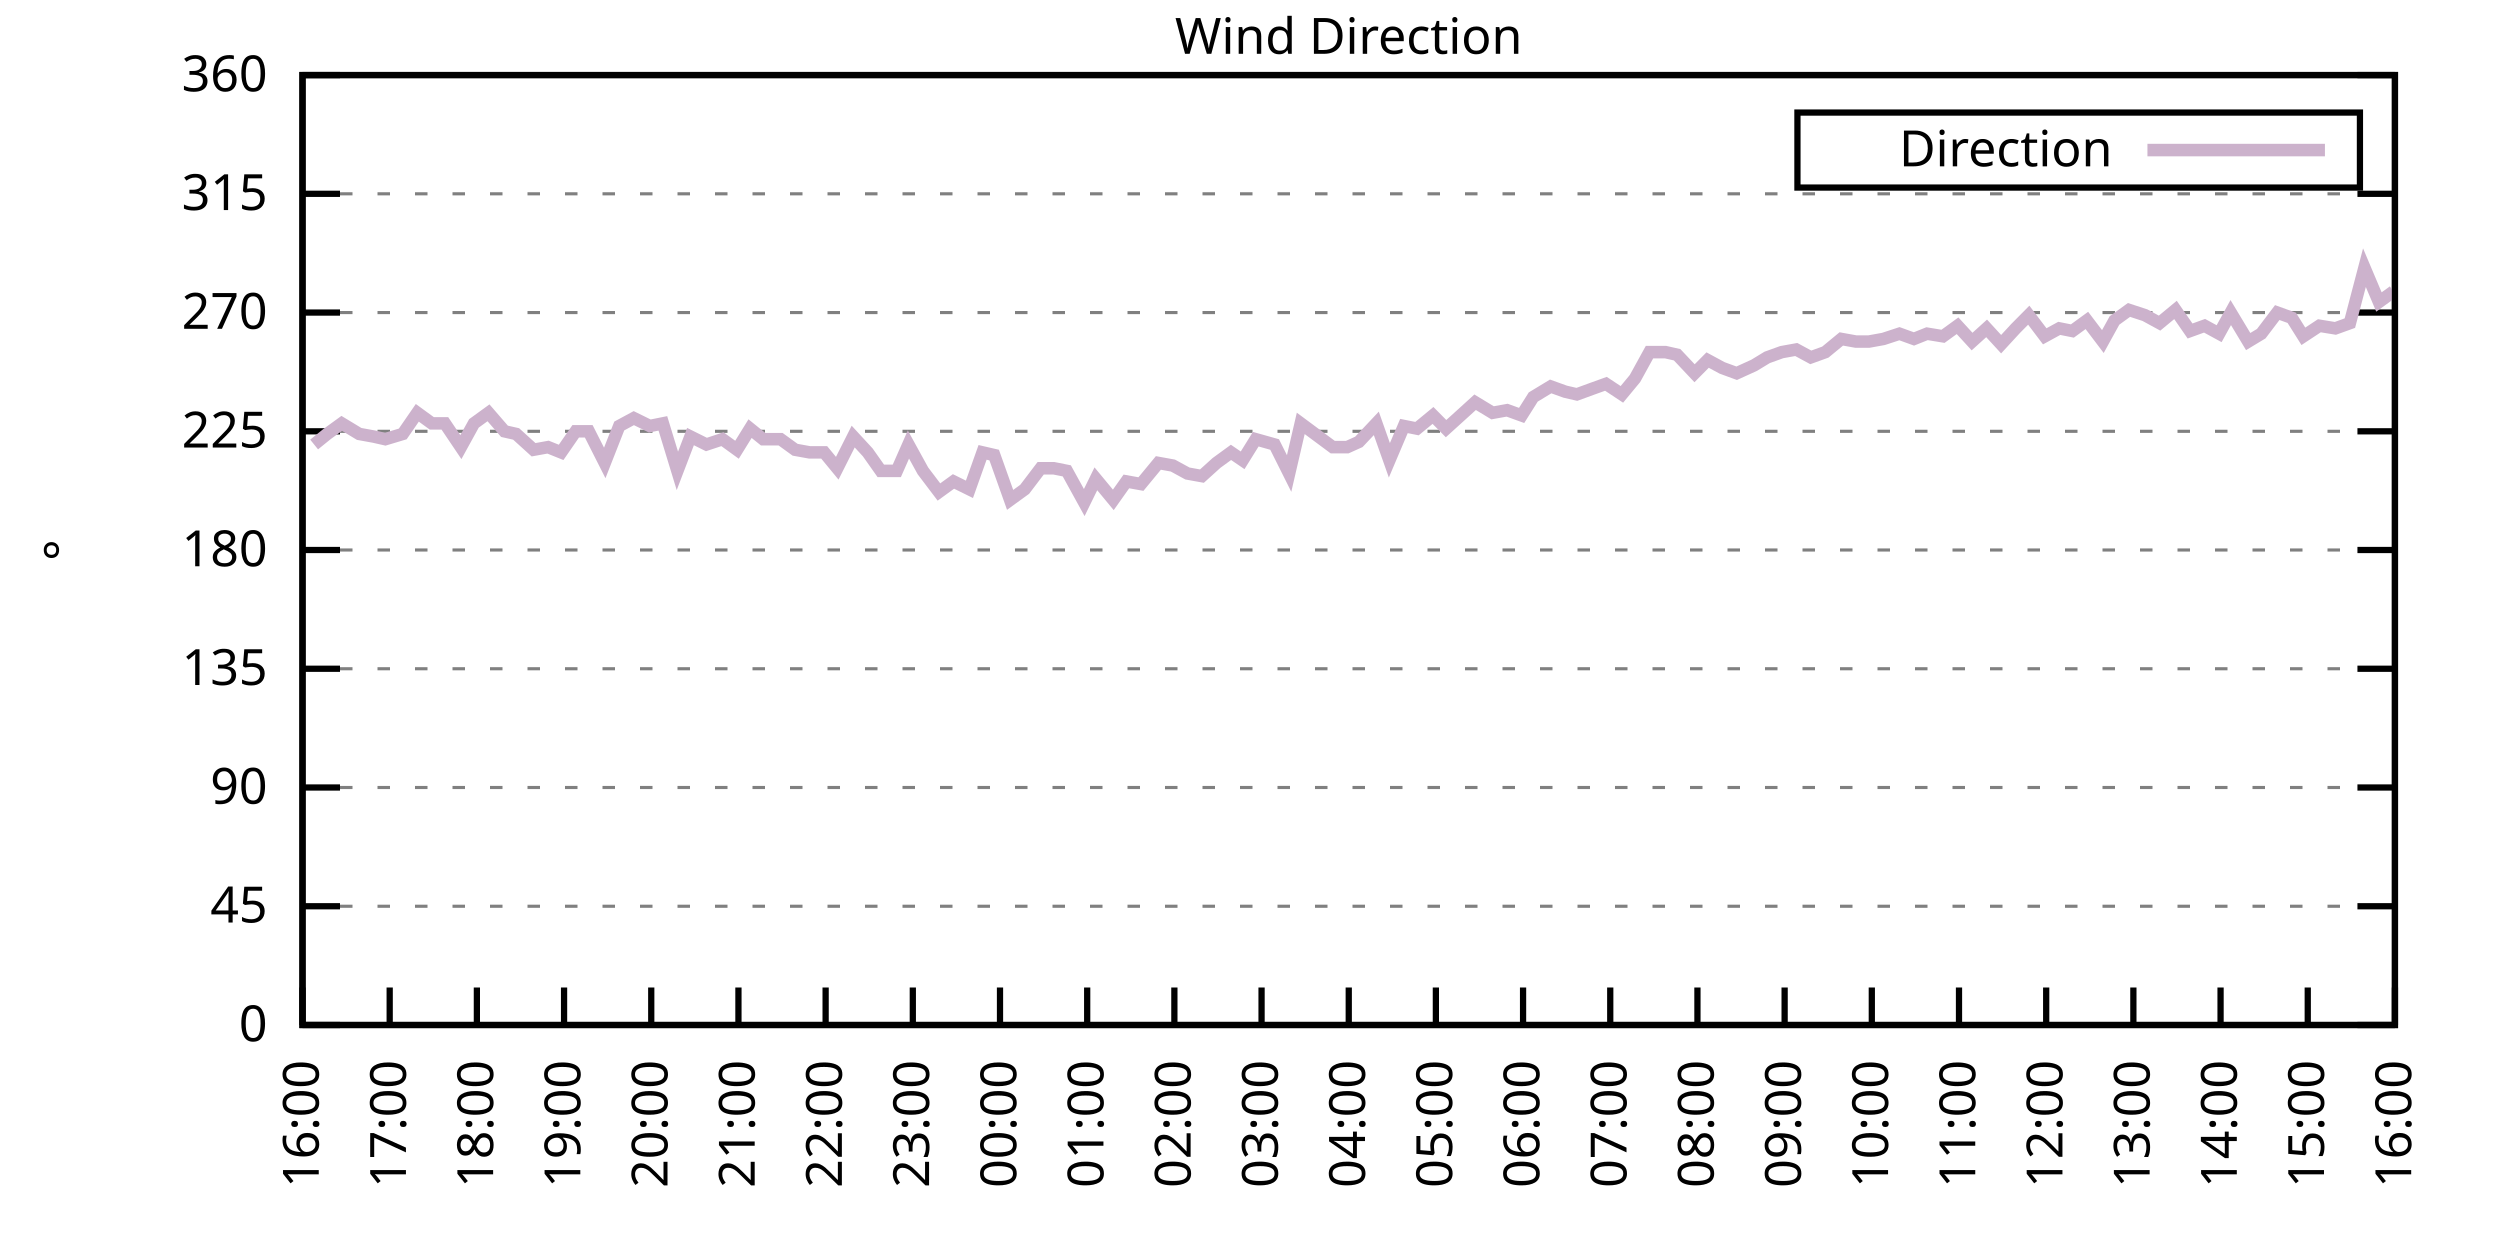
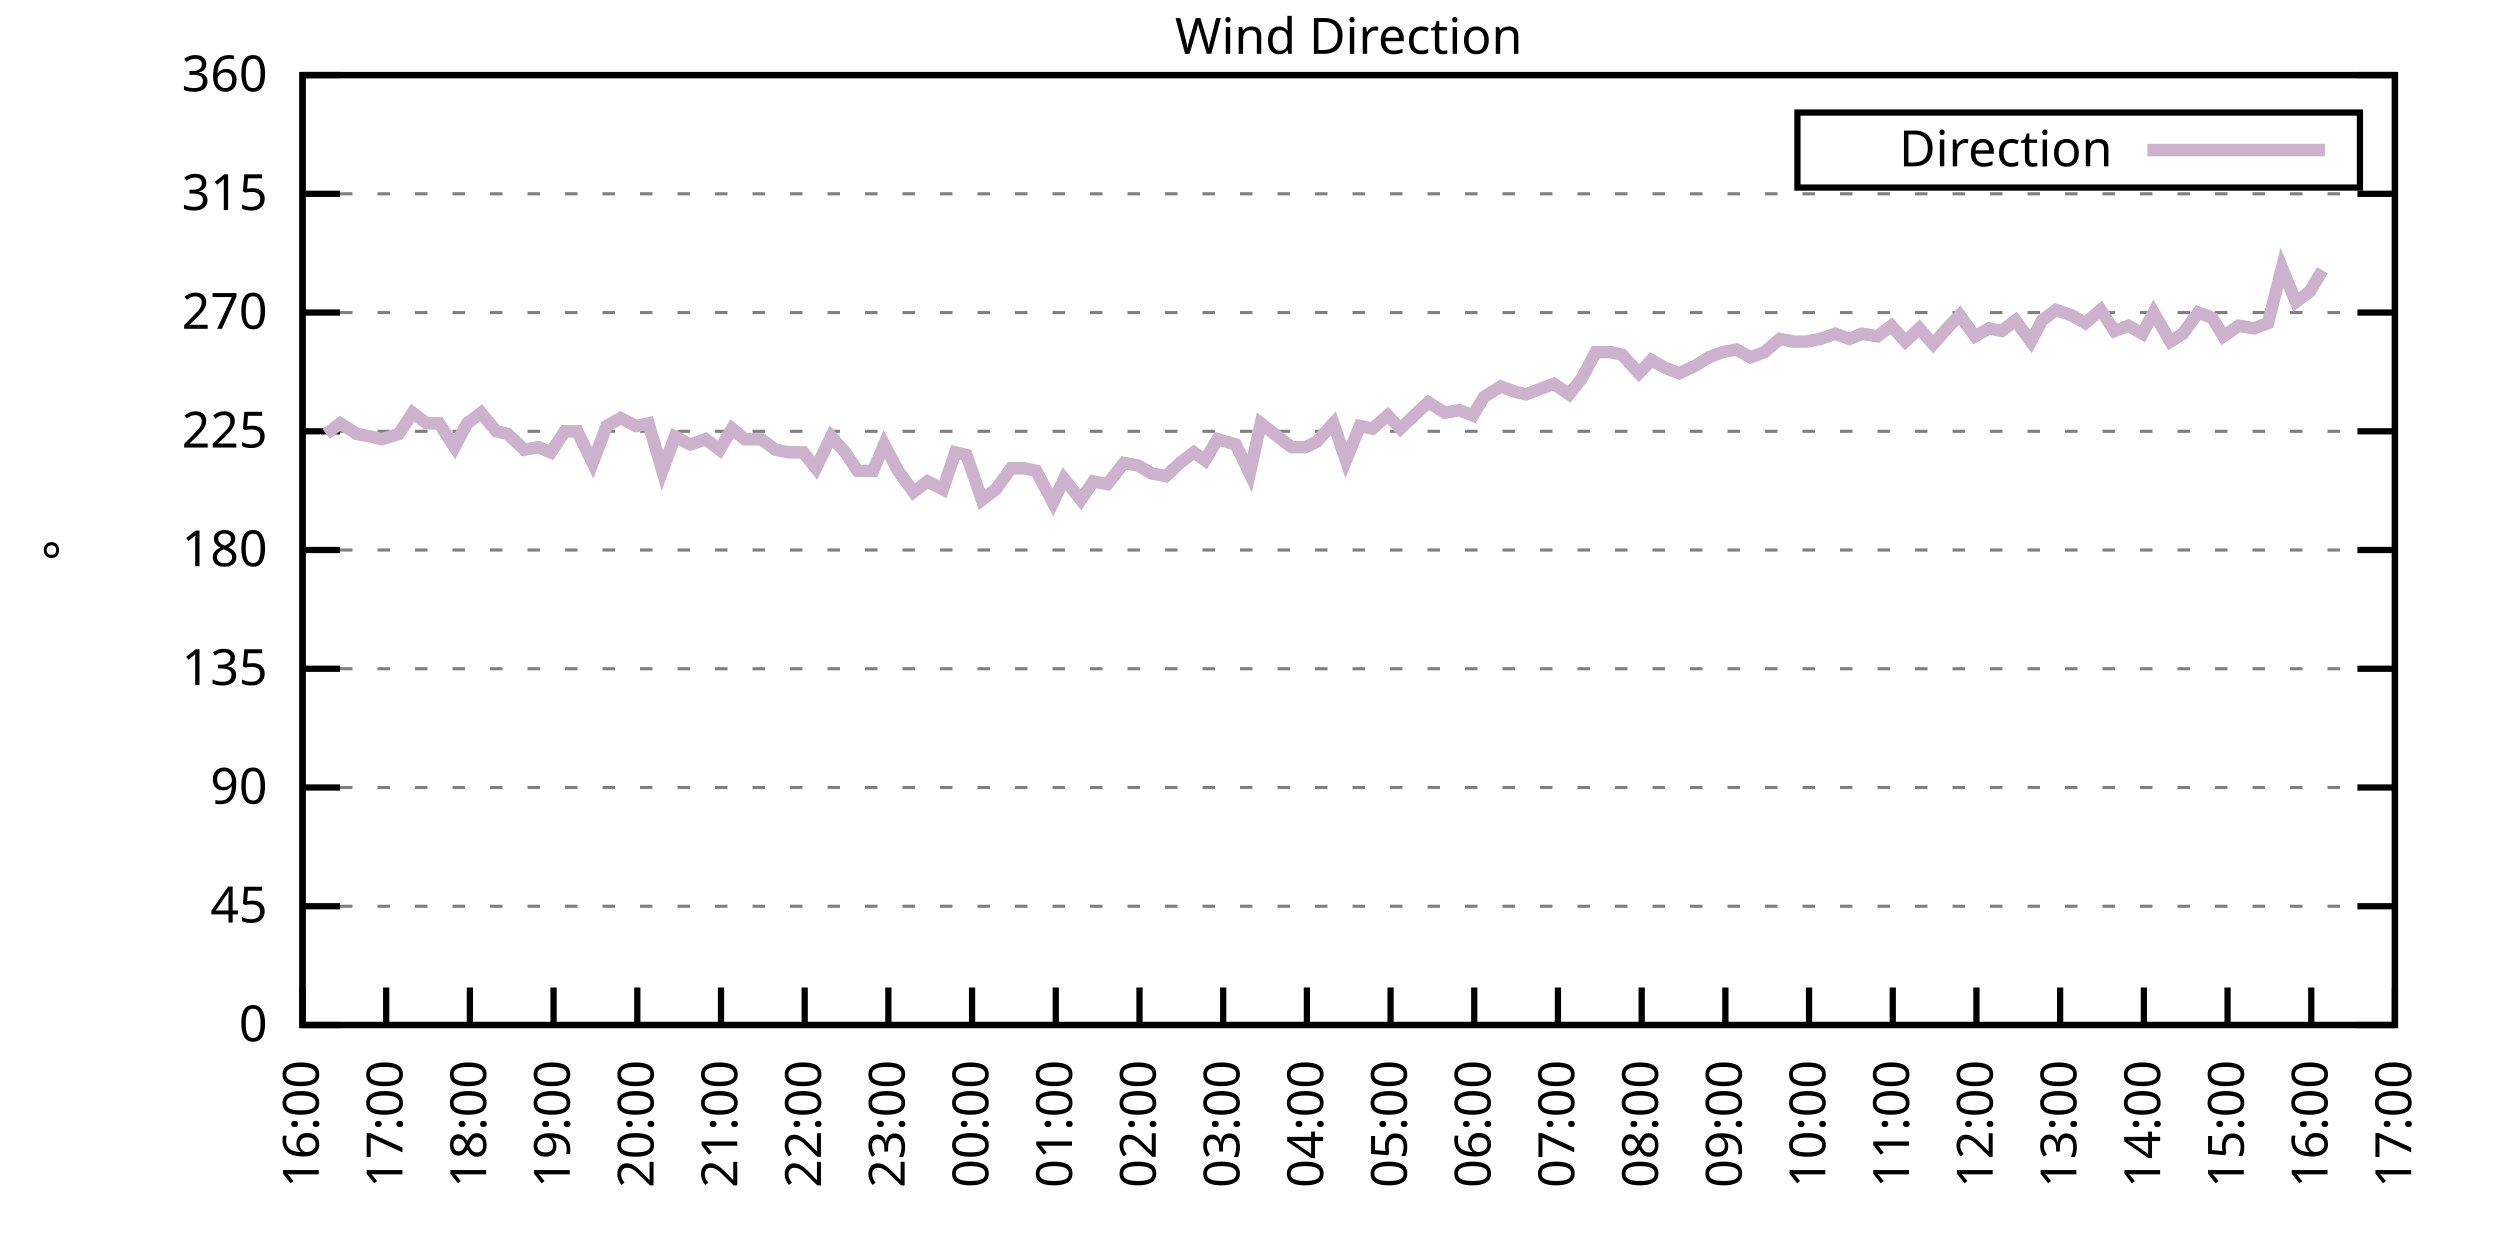
<svg xmlns="http://www.w3.org/2000/svg" xmlns:xlink="http://www.w3.org/1999/xlink" width="400" height="200" viewBox="0 0 400 200">
  <g id="gnuplot_canvas">
    <rect x="0" y="0" width="400" height="200" fill="none" />
    <defs>
      <circle id="gpDot" r="0.5" stroke-width="0.5" stroke="currentColor" />
      <path id="gpPt0" stroke-width="0.333" stroke="currentColor" d="M-1,0 h2 M0,-1 v2" />
      <path id="gpPt1" stroke-width="0.333" stroke="currentColor" d="M-1,-1 L1,1 M1,-1 L-1,1" />
      <path id="gpPt2" stroke-width="0.333" stroke="currentColor" d="M-1,0 L1,0 M0,-1 L0,1 M-1,-1 L1,1 M-1,1 L1,-1" />
      <rect id="gpPt3" stroke-width="0.333" stroke="currentColor" x="-1" y="-1" width="2" height="2" />
      <rect id="gpPt4" stroke-width="0.333" stroke="currentColor" fill="currentColor" x="-1" y="-1" width="2" height="2" />
      <circle id="gpPt5" stroke-width="0.333" stroke="currentColor" cx="0" cy="0" r="1" />
      <use xlink:href="#gpPt5" id="gpPt6" fill="currentColor" stroke="none" />
      <path id="gpPt7" stroke-width="0.333" stroke="currentColor" d="M0,-1.33 L-1.33,0.67 L1.33,0.67 z" />
      <use xlink:href="#gpPt7" id="gpPt8" fill="currentColor" stroke="none" />
      <use xlink:href="#gpPt7" id="gpPt9" stroke="currentColor" transform="rotate(180)" />
      <use xlink:href="#gpPt9" id="gpPt10" fill="currentColor" stroke="none" />
      <use xlink:href="#gpPt3" id="gpPt11" stroke="currentColor" transform="rotate(45)" />
      <use xlink:href="#gpPt11" id="gpPt12" fill="currentColor" stroke="none" />
      <path id="gpPt13" stroke-width="0.333" stroke="currentColor" d="M0,1.330 L1.265,0.411 L0.782,-1.067 L-0.782,-1.076 L-1.265,0.411 z" />
      <use xlink:href="#gpPt13" id="gpPt14" fill="currentColor" stroke="none" />
      <filter id="textbox" filterUnits="objectBoundingBox" x="0" y="0" height="1" width="1">
        <feFlood flood-color="white" flood-opacity="1" result="bgnd" />
        <feComposite in="SourceGraphic" in2="bgnd" operator="atop" />
      </filter>
      <filter id="greybox" filterUnits="objectBoundingBox" x="0" y="0" height="1" width="1">
        <feFlood flood-color="lightgrey" flood-opacity="1" result="grey" />
        <feComposite in="SourceGraphic" in2="grey" operator="atop" />
      </filter>
    </defs>
    <g fill="none" color="white" stroke="currentColor" stroke-width="1.00" stroke-linecap="butt" stroke-linejoin="miter">
</g>
    <g fill="none" color="black" stroke="currentColor" stroke-width="1.00" stroke-linecap="butt" stroke-linejoin="miter">
      <g stroke="none" shape-rendering="crispEdges">
        <polygon fill="rgb(255, 255, 255)" points="48.40,164.00 383.18,164.00 383.18,12.02 48.40,12.02 " />
      </g>
    </g>
    <g fill="none" color="black" stroke="currentColor" stroke-width="1.00" stroke-linecap="butt" stroke-linejoin="miter">
</g>
    <g fill="none" color="black" stroke="black" stroke-width="0.50" stroke-linecap="butt" stroke-linejoin="miter">
</g>
    <g fill="none" color="gray" stroke="currentColor" stroke-width="0.50" stroke-linecap="butt" stroke-linejoin="miter">
      <path stroke="gray" stroke-dasharray="2,4" class="gridline" d="M48.40,164.00 L383.19,164.00  " />
    </g>
    <g fill="none" color="gray" stroke="gray" stroke-width="1.00" stroke-linecap="butt" stroke-linejoin="miter">
</g>
    <g fill="none" color="black" stroke="currentColor" stroke-width="1.00" stroke-linecap="butt" stroke-linejoin="miter">
      <path stroke="black" d="M48.40,164.00 L54.40,164.00 M383.19,164.00 L377.19,164.00  " />
      <g transform="translate(42.80,166.60)" stroke="none" fill="black" font-family="Sans" font-size="8.00" text-anchor="end">
        <text>
          <tspan font-family="Sans"> 0</tspan>
        </text>
      </g>
    </g>
    <g fill="none" color="black" stroke="currentColor" stroke-width="1.00" stroke-linecap="butt" stroke-linejoin="miter">
</g>
    <g fill="none" color="black" stroke="black" stroke-width="0.50" stroke-linecap="butt" stroke-linejoin="miter">
</g>
    <g fill="none" color="gray" stroke="currentColor" stroke-width="0.50" stroke-linecap="butt" stroke-linejoin="miter">
      <path stroke="gray" stroke-dasharray="2,4" class="gridline" d="M48.40,145.00 L383.19,145.00  " />
    </g>
    <g fill="none" color="gray" stroke="gray" stroke-width="1.00" stroke-linecap="butt" stroke-linejoin="miter">
</g>
    <g fill="none" color="black" stroke="currentColor" stroke-width="1.00" stroke-linecap="butt" stroke-linejoin="miter">
      <path stroke="black" d="M48.40,145.00 L54.40,145.00 M383.19,145.00 L377.19,145.00  " />
      <g transform="translate(42.80,147.60)" stroke="none" fill="black" font-family="Sans" font-size="8.00" text-anchor="end">
        <text>
          <tspan font-family="Sans"> 45</tspan>
        </text>
      </g>
    </g>
    <g fill="none" color="black" stroke="currentColor" stroke-width="1.00" stroke-linecap="butt" stroke-linejoin="miter">
</g>
    <g fill="none" color="black" stroke="black" stroke-width="0.50" stroke-linecap="butt" stroke-linejoin="miter">
</g>
    <g fill="none" color="gray" stroke="currentColor" stroke-width="0.50" stroke-linecap="butt" stroke-linejoin="miter">
      <path stroke="gray" stroke-dasharray="2,4" class="gridline" d="M48.40,126.00 L383.19,126.00  " />
    </g>
    <g fill="none" color="gray" stroke="gray" stroke-width="1.00" stroke-linecap="butt" stroke-linejoin="miter">
</g>
    <g fill="none" color="black" stroke="currentColor" stroke-width="1.00" stroke-linecap="butt" stroke-linejoin="miter">
      <path stroke="black" d="M48.40,126.00 L54.40,126.00 M383.19,126.00 L377.19,126.00  " />
      <g transform="translate(42.80,128.60)" stroke="none" fill="black" font-family="Sans" font-size="8.00" text-anchor="end">
        <text>
          <tspan font-family="Sans"> 90</tspan>
        </text>
      </g>
    </g>
    <g fill="none" color="black" stroke="currentColor" stroke-width="1.00" stroke-linecap="butt" stroke-linejoin="miter">
</g>
    <g fill="none" color="black" stroke="black" stroke-width="0.50" stroke-linecap="butt" stroke-linejoin="miter">
</g>
    <g fill="none" color="gray" stroke="currentColor" stroke-width="0.50" stroke-linecap="butt" stroke-linejoin="miter">
      <path stroke="gray" stroke-dasharray="2,4" class="gridline" d="M48.40,107.00 L383.19,107.00  " />
    </g>
    <g fill="none" color="gray" stroke="gray" stroke-width="1.00" stroke-linecap="butt" stroke-linejoin="miter">
</g>
    <g fill="none" color="black" stroke="currentColor" stroke-width="1.00" stroke-linecap="butt" stroke-linejoin="miter">
      <path stroke="black" d="M48.40,107.00 L54.40,107.00 M383.19,107.00 L377.19,107.00  " />
      <g transform="translate(42.80,109.60)" stroke="none" fill="black" font-family="Sans" font-size="8.00" text-anchor="end">
        <text>
          <tspan font-family="Sans"> 135</tspan>
        </text>
      </g>
    </g>
    <g fill="none" color="black" stroke="currentColor" stroke-width="1.00" stroke-linecap="butt" stroke-linejoin="miter">
</g>
    <g fill="none" color="black" stroke="black" stroke-width="0.50" stroke-linecap="butt" stroke-linejoin="miter">
</g>
    <g fill="none" color="gray" stroke="currentColor" stroke-width="0.50" stroke-linecap="butt" stroke-linejoin="miter">
      <path stroke="gray" stroke-dasharray="2,4" class="gridline" d="M48.40,88.00 L383.19,88.00  " />
    </g>
    <g fill="none" color="gray" stroke="gray" stroke-width="1.00" stroke-linecap="butt" stroke-linejoin="miter">
</g>
    <g fill="none" color="black" stroke="currentColor" stroke-width="1.00" stroke-linecap="butt" stroke-linejoin="miter">
      <path stroke="black" d="M48.40,88.00 L54.40,88.00 M383.19,88.00 L377.19,88.00  " />
      <g transform="translate(42.80,90.60)" stroke="none" fill="black" font-family="Sans" font-size="8.00" text-anchor="end">
        <text>
          <tspan font-family="Sans"> 180</tspan>
        </text>
      </g>
    </g>
    <g fill="none" color="black" stroke="currentColor" stroke-width="1.00" stroke-linecap="butt" stroke-linejoin="miter">
</g>
    <g fill="none" color="black" stroke="black" stroke-width="0.50" stroke-linecap="butt" stroke-linejoin="miter">
</g>
    <g fill="none" color="gray" stroke="currentColor" stroke-width="0.50" stroke-linecap="butt" stroke-linejoin="miter">
      <path stroke="gray" stroke-dasharray="2,4" class="gridline" d="M48.40,69.01 L383.19,69.01  " />
    </g>
    <g fill="none" color="gray" stroke="gray" stroke-width="1.00" stroke-linecap="butt" stroke-linejoin="miter">
</g>
    <g fill="none" color="black" stroke="currentColor" stroke-width="1.00" stroke-linecap="butt" stroke-linejoin="miter">
      <path stroke="black" d="M48.40,69.01 L54.40,69.01 M383.19,69.01 L377.19,69.01  " />
      <g transform="translate(42.80,71.61)" stroke="none" fill="black" font-family="Sans" font-size="8.00" text-anchor="end">
        <text>
          <tspan font-family="Sans"> 225</tspan>
        </text>
      </g>
    </g>
    <g fill="none" color="black" stroke="currentColor" stroke-width="1.00" stroke-linecap="butt" stroke-linejoin="miter">
</g>
    <g fill="none" color="black" stroke="black" stroke-width="0.50" stroke-linecap="butt" stroke-linejoin="miter">
</g>
    <g fill="none" color="gray" stroke="currentColor" stroke-width="0.50" stroke-linecap="butt" stroke-linejoin="miter">
      <path stroke="gray" stroke-dasharray="2,4" class="gridline" d="M48.40,50.01 L383.19,50.01  " />
    </g>
    <g fill="none" color="gray" stroke="gray" stroke-width="1.00" stroke-linecap="butt" stroke-linejoin="miter">
</g>
    <g fill="none" color="black" stroke="currentColor" stroke-width="1.00" stroke-linecap="butt" stroke-linejoin="miter">
      <path stroke="black" d="M48.40,50.01 L54.40,50.01 M383.19,50.01 L377.19,50.01  " />
      <g transform="translate(42.80,52.61)" stroke="none" fill="black" font-family="Sans" font-size="8.00" text-anchor="end">
        <text>
          <tspan font-family="Sans"> 270</tspan>
        </text>
      </g>
    </g>
    <g fill="none" color="black" stroke="currentColor" stroke-width="1.00" stroke-linecap="butt" stroke-linejoin="miter">
</g>
    <g fill="none" color="black" stroke="black" stroke-width="0.50" stroke-linecap="butt" stroke-linejoin="miter">
</g>
    <g fill="none" color="gray" stroke="currentColor" stroke-width="0.50" stroke-linecap="butt" stroke-linejoin="miter">
      <path stroke="gray" stroke-dasharray="2,4" class="gridline" d="M48.40,31.01 L383.19,31.01  " />
    </g>
    <g fill="none" color="gray" stroke="gray" stroke-width="1.00" stroke-linecap="butt" stroke-linejoin="miter">
</g>
    <g fill="none" color="black" stroke="currentColor" stroke-width="1.00" stroke-linecap="butt" stroke-linejoin="miter">
      <path stroke="black" d="M48.40,31.01 L54.40,31.01 M383.19,31.01 L377.19,31.01  " />
      <g transform="translate(42.80,33.61)" stroke="none" fill="black" font-family="Sans" font-size="8.00" text-anchor="end">
        <text>
          <tspan font-family="Sans"> 315</tspan>
        </text>
      </g>
    </g>
    <g fill="none" color="black" stroke="currentColor" stroke-width="1.00" stroke-linecap="butt" stroke-linejoin="miter">
</g>
    <g fill="none" color="black" stroke="black" stroke-width="0.50" stroke-linecap="butt" stroke-linejoin="miter">
</g>
    <g fill="none" color="gray" stroke="currentColor" stroke-width="0.50" stroke-linecap="butt" stroke-linejoin="miter">
      <path stroke="gray" stroke-dasharray="2,4" class="gridline" d="M48.40,12.01 L383.19,12.01  " />
    </g>
    <g fill="none" color="gray" stroke="gray" stroke-width="1.00" stroke-linecap="butt" stroke-linejoin="miter">
</g>
    <g fill="none" color="black" stroke="currentColor" stroke-width="1.00" stroke-linecap="butt" stroke-linejoin="miter">
      <path stroke="black" d="M48.40,12.01 L54.40,12.01 M383.19,12.01 L377.19,12.01  " />
      <g transform="translate(42.80,14.61)" stroke="none" fill="black" font-family="Sans" font-size="8.00" text-anchor="end">
        <text>
          <tspan font-family="Sans"> 360</tspan>
        </text>
      </g>
    </g>
    <g fill="none" color="black" stroke="currentColor" stroke-width="1.00" stroke-linecap="butt" stroke-linejoin="miter">
      <path stroke="black" d="M48.40,164.00 L48.40,158.00  " />
      <g transform="translate(51.00,169.60) rotate(270.00)" stroke="none" fill="black" font-family="Sans" font-size="8.00" text-anchor="end">
        <text>
          <tspan font-family="Sans">16:00</tspan>
        </text>
      </g>
    </g>
    <g fill="none" color="black" stroke="currentColor" stroke-width="1.00" stroke-linecap="butt" stroke-linejoin="miter">
-       <path stroke="black" d="M62.35,164.00 L62.35,158.00  " />
-       <g transform="translate(64.95,169.60) rotate(270.00)" stroke="none" fill="black" font-family="Sans" font-size="8.00" text-anchor="end">
+       <path stroke="black" d="M61.79,164.00 L61.79,158.00  " />
+       <g transform="translate(64.39,169.60) rotate(270.00)" stroke="none" fill="black" font-family="Sans" font-size="8.00" text-anchor="end">
        <text>
          <tspan font-family="Sans">17:00</tspan>
        </text>
      </g>
    </g>
    <g fill="none" color="black" stroke="currentColor" stroke-width="1.00" stroke-linecap="butt" stroke-linejoin="miter">
-       <path stroke="black" d="M76.30,164.00 L76.30,158.00  " />
-       <g transform="translate(78.90,169.60) rotate(270.00)" stroke="none" fill="black" font-family="Sans" font-size="8.00" text-anchor="end">
+       <path stroke="black" d="M75.18,164.00 L75.18,158.00  " />
+       <g transform="translate(77.78,169.60) rotate(270.00)" stroke="none" fill="black" font-family="Sans" font-size="8.00" text-anchor="end">
        <text>
          <tspan font-family="Sans">18:00</tspan>
        </text>
      </g>
    </g>
    <g fill="none" color="black" stroke="currentColor" stroke-width="1.00" stroke-linecap="butt" stroke-linejoin="miter">
-       <path stroke="black" d="M90.25,164.00 L90.25,158.00  " />
-       <g transform="translate(92.85,169.60) rotate(270.00)" stroke="none" fill="black" font-family="Sans" font-size="8.00" text-anchor="end">
+       <path stroke="black" d="M88.57,164.00 L88.57,158.00  " />
+       <g transform="translate(91.17,169.60) rotate(270.00)" stroke="none" fill="black" font-family="Sans" font-size="8.00" text-anchor="end">
        <text>
          <tspan font-family="Sans">19:00</tspan>
        </text>
      </g>
    </g>
    <g fill="none" color="black" stroke="currentColor" stroke-width="1.00" stroke-linecap="butt" stroke-linejoin="miter">
-       <path stroke="black" d="M104.20,164.00 L104.20,158.00  " />
-       <g transform="translate(106.80,169.60) rotate(270.00)" stroke="none" fill="black" font-family="Sans" font-size="8.00" text-anchor="end">
+       <path stroke="black" d="M101.97,164.00 L101.97,158.00  " />
+       <g transform="translate(104.57,169.60) rotate(270.00)" stroke="none" fill="black" font-family="Sans" font-size="8.00" text-anchor="end">
        <text>
          <tspan font-family="Sans">20:00</tspan>
        </text>
      </g>
    </g>
    <g fill="none" color="black" stroke="currentColor" stroke-width="1.00" stroke-linecap="butt" stroke-linejoin="miter">
-       <path stroke="black" d="M118.15,164.00 L118.15,158.00  " />
-       <g transform="translate(120.75,169.60) rotate(270.00)" stroke="none" fill="black" font-family="Sans" font-size="8.00" text-anchor="end">
+       <path stroke="black" d="M115.36,164.00 L115.36,158.00  " />
+       <g transform="translate(117.96,169.60) rotate(270.00)" stroke="none" fill="black" font-family="Sans" font-size="8.00" text-anchor="end">
        <text>
          <tspan font-family="Sans">21:00</tspan>
        </text>
      </g>
    </g>
    <g fill="none" color="black" stroke="currentColor" stroke-width="1.00" stroke-linecap="butt" stroke-linejoin="miter">
-       <path stroke="black" d="M132.10,164.00 L132.10,158.00  " />
-       <g transform="translate(134.70,169.60) rotate(270.00)" stroke="none" fill="black" font-family="Sans" font-size="8.00" text-anchor="end">
+       <path stroke="black" d="M128.75,164.00 L128.75,158.00  " />
+       <g transform="translate(131.35,169.60) rotate(270.00)" stroke="none" fill="black" font-family="Sans" font-size="8.00" text-anchor="end">
        <text>
          <tspan font-family="Sans">22:00</tspan>
        </text>
      </g>
    </g>
    <g fill="none" color="black" stroke="currentColor" stroke-width="1.00" stroke-linecap="butt" stroke-linejoin="miter">
-       <path stroke="black" d="M146.05,164.00 L146.05,158.00  " />
-       <g transform="translate(148.65,169.60) rotate(270.00)" stroke="none" fill="black" font-family="Sans" font-size="8.00" text-anchor="end">
+       <path stroke="black" d="M142.14,164.00 L142.14,158.00  " />
+       <g transform="translate(144.74,169.60) rotate(270.00)" stroke="none" fill="black" font-family="Sans" font-size="8.00" text-anchor="end">
        <text>
          <tspan font-family="Sans">23:00</tspan>
        </text>
      </g>
    </g>
    <g fill="none" color="black" stroke="currentColor" stroke-width="1.00" stroke-linecap="butt" stroke-linejoin="miter">
-       <path stroke="black" d="M160.00,164.00 L160.00,158.00  " />
-       <g transform="translate(162.60,169.60) rotate(270.00)" stroke="none" fill="black" font-family="Sans" font-size="8.00" text-anchor="end">
+       <path stroke="black" d="M155.53,164.00 L155.53,158.00  " />
+       <g transform="translate(158.13,169.60) rotate(270.00)" stroke="none" fill="black" font-family="Sans" font-size="8.00" text-anchor="end">
        <text>
          <tspan font-family="Sans">00:00</tspan>
        </text>
      </g>
    </g>
    <g fill="none" color="black" stroke="currentColor" stroke-width="1.00" stroke-linecap="butt" stroke-linejoin="miter">
-       <path stroke="black" d="M173.95,164.00 L173.95,158.00  " />
-       <g transform="translate(176.55,169.60) rotate(270.00)" stroke="none" fill="black" font-family="Sans" font-size="8.00" text-anchor="end">
+       <path stroke="black" d="M168.92,164.00 L168.92,158.00  " />
+       <g transform="translate(171.52,169.60) rotate(270.00)" stroke="none" fill="black" font-family="Sans" font-size="8.00" text-anchor="end">
        <text>
          <tspan font-family="Sans">01:00</tspan>
        </text>
      </g>
    </g>
    <g fill="none" color="black" stroke="currentColor" stroke-width="1.00" stroke-linecap="butt" stroke-linejoin="miter">
-       <path stroke="black" d="M187.90,164.00 L187.90,158.00  " />
-       <g transform="translate(190.50,169.60) rotate(270.00)" stroke="none" fill="black" font-family="Sans" font-size="8.00" text-anchor="end">
+       <path stroke="black" d="M182.32,164.00 L182.32,158.00  " />
+       <g transform="translate(184.92,169.60) rotate(270.00)" stroke="none" fill="black" font-family="Sans" font-size="8.00" text-anchor="end">
        <text>
          <tspan font-family="Sans">02:00</tspan>
        </text>
      </g>
    </g>
    <g fill="none" color="black" stroke="currentColor" stroke-width="1.00" stroke-linecap="butt" stroke-linejoin="miter">
-       <path stroke="black" d="M201.85,164.00 L201.85,158.00  " />
-       <g transform="translate(204.45,169.60) rotate(270.00)" stroke="none" fill="black" font-family="Sans" font-size="8.00" text-anchor="end">
+       <path stroke="black" d="M195.71,164.00 L195.71,158.00  " />
+       <g transform="translate(198.31,169.60) rotate(270.00)" stroke="none" fill="black" font-family="Sans" font-size="8.00" text-anchor="end">
        <text>
          <tspan font-family="Sans">03:00</tspan>
        </text>
      </g>
    </g>
    <g fill="none" color="black" stroke="currentColor" stroke-width="1.00" stroke-linecap="butt" stroke-linejoin="miter">
-       <path stroke="black" d="M215.80,164.00 L215.80,158.00  " />
-       <g transform="translate(218.40,169.60) rotate(270.00)" stroke="none" fill="black" font-family="Sans" font-size="8.00" text-anchor="end">
+       <path stroke="black" d="M209.10,164.00 L209.10,158.00  " />
+       <g transform="translate(211.70,169.60) rotate(270.00)" stroke="none" fill="black" font-family="Sans" font-size="8.00" text-anchor="end">
        <text>
          <tspan font-family="Sans">04:00</tspan>
        </text>
      </g>
    </g>
    <g fill="none" color="black" stroke="currentColor" stroke-width="1.00" stroke-linecap="butt" stroke-linejoin="miter">
-       <path stroke="black" d="M229.74,164.00 L229.74,158.00  " />
-       <g transform="translate(232.34,169.60) rotate(270.00)" stroke="none" fill="black" font-family="Sans" font-size="8.00" text-anchor="end">
+       <path stroke="black" d="M222.49,164.00 L222.49,158.00  " />
+       <g transform="translate(225.09,169.60) rotate(270.00)" stroke="none" fill="black" font-family="Sans" font-size="8.00" text-anchor="end">
        <text>
          <tspan font-family="Sans">05:00</tspan>
        </text>
      </g>
    </g>
    <g fill="none" color="black" stroke="currentColor" stroke-width="1.00" stroke-linecap="butt" stroke-linejoin="miter">
-       <path stroke="black" d="M243.69,164.00 L243.69,158.00  " />
-       <g transform="translate(246.29,169.60) rotate(270.00)" stroke="none" fill="black" font-family="Sans" font-size="8.00" text-anchor="end">
+       <path stroke="black" d="M235.88,164.00 L235.88,158.00  " />
+       <g transform="translate(238.48,169.60) rotate(270.00)" stroke="none" fill="black" font-family="Sans" font-size="8.00" text-anchor="end">
        <text>
          <tspan font-family="Sans">06:00</tspan>
        </text>
      </g>
    </g>
    <g fill="none" color="black" stroke="currentColor" stroke-width="1.00" stroke-linecap="butt" stroke-linejoin="miter">
-       <path stroke="black" d="M257.64,164.00 L257.64,158.00  " />
-       <g transform="translate(260.24,169.60) rotate(270.00)" stroke="none" fill="black" font-family="Sans" font-size="8.00" text-anchor="end">
+       <path stroke="black" d="M249.27,164.00 L249.27,158.00  " />
+       <g transform="translate(251.87,169.60) rotate(270.00)" stroke="none" fill="black" font-family="Sans" font-size="8.00" text-anchor="end">
        <text>
          <tspan font-family="Sans">07:00</tspan>
        </text>
      </g>
    </g>
    <g fill="none" color="black" stroke="currentColor" stroke-width="1.00" stroke-linecap="butt" stroke-linejoin="miter">
-       <path stroke="black" d="M271.59,164.00 L271.59,158.00  " />
-       <g transform="translate(274.19,169.60) rotate(270.00)" stroke="none" fill="black" font-family="Sans" font-size="8.00" text-anchor="end">
+       <path stroke="black" d="M262.67,164.00 L262.67,158.00  " />
+       <g transform="translate(265.27,169.60) rotate(270.00)" stroke="none" fill="black" font-family="Sans" font-size="8.00" text-anchor="end">
        <text>
          <tspan font-family="Sans">08:00</tspan>
        </text>
      </g>
    </g>
    <g fill="none" color="black" stroke="currentColor" stroke-width="1.00" stroke-linecap="butt" stroke-linejoin="miter">
-       <path stroke="black" d="M285.54,164.00 L285.54,158.00  " />
-       <g transform="translate(288.14,169.60) rotate(270.00)" stroke="none" fill="black" font-family="Sans" font-size="8.00" text-anchor="end">
+       <path stroke="black" d="M276.06,164.00 L276.06,158.00  " />
+       <g transform="translate(278.66,169.60) rotate(270.00)" stroke="none" fill="black" font-family="Sans" font-size="8.00" text-anchor="end">
        <text>
          <tspan font-family="Sans">09:00</tspan>
        </text>
      </g>
    </g>
    <g fill="none" color="black" stroke="currentColor" stroke-width="1.00" stroke-linecap="butt" stroke-linejoin="miter">
-       <path stroke="black" d="M299.49,164.00 L299.49,158.00  " />
-       <g transform="translate(302.09,169.60) rotate(270.00)" stroke="none" fill="black" font-family="Sans" font-size="8.00" text-anchor="end">
+       <path stroke="black" d="M289.45,164.00 L289.45,158.00  " />
+       <g transform="translate(292.05,169.60) rotate(270.00)" stroke="none" fill="black" font-family="Sans" font-size="8.00" text-anchor="end">
        <text>
          <tspan font-family="Sans">10:00</tspan>
        </text>
      </g>
    </g>
    <g fill="none" color="black" stroke="currentColor" stroke-width="1.00" stroke-linecap="butt" stroke-linejoin="miter">
-       <path stroke="black" d="M313.44,164.00 L313.44,158.00  " />
-       <g transform="translate(316.04,169.60) rotate(270.00)" stroke="none" fill="black" font-family="Sans" font-size="8.00" text-anchor="end">
+       <path stroke="black" d="M302.84,164.00 L302.84,158.00  " />
+       <g transform="translate(305.44,169.60) rotate(270.00)" stroke="none" fill="black" font-family="Sans" font-size="8.00" text-anchor="end">
        <text>
          <tspan font-family="Sans">11:00</tspan>
        </text>
      </g>
    </g>
    <g fill="none" color="black" stroke="currentColor" stroke-width="1.00" stroke-linecap="butt" stroke-linejoin="miter">
-       <path stroke="black" d="M327.39,164.00 L327.39,158.00  " />
-       <g transform="translate(329.99,169.60) rotate(270.00)" stroke="none" fill="black" font-family="Sans" font-size="8.00" text-anchor="end">
+       <path stroke="black" d="M316.23,164.00 L316.23,158.00  " />
+       <g transform="translate(318.83,169.60) rotate(270.00)" stroke="none" fill="black" font-family="Sans" font-size="8.00" text-anchor="end">
        <text>
          <tspan font-family="Sans">12:00</tspan>
        </text>
      </g>
    </g>
    <g fill="none" color="black" stroke="currentColor" stroke-width="1.00" stroke-linecap="butt" stroke-linejoin="miter">
-       <path stroke="black" d="M341.34,164.00 L341.34,158.00  " />
-       <g transform="translate(343.94,169.60) rotate(270.00)" stroke="none" fill="black" font-family="Sans" font-size="8.00" text-anchor="end">
+       <path stroke="black" d="M329.62,164.00 L329.62,158.00  " />
+       <g transform="translate(332.22,169.60) rotate(270.00)" stroke="none" fill="black" font-family="Sans" font-size="8.00" text-anchor="end">
        <text>
          <tspan font-family="Sans">13:00</tspan>
        </text>
      </g>
    </g>
    <g fill="none" color="black" stroke="currentColor" stroke-width="1.00" stroke-linecap="butt" stroke-linejoin="miter">
-       <path stroke="black" d="M355.29,164.00 L355.29,158.00  " />
-       <g transform="translate(357.89,169.60) rotate(270.00)" stroke="none" fill="black" font-family="Sans" font-size="8.00" text-anchor="end">
+       <path stroke="black" d="M343.02,164.00 L343.02,158.00  " />
+       <g transform="translate(345.62,169.60) rotate(270.00)" stroke="none" fill="black" font-family="Sans" font-size="8.00" text-anchor="end">
        <text>
          <tspan font-family="Sans">14:00</tspan>
        </text>
      </g>
    </g>
    <g fill="none" color="black" stroke="currentColor" stroke-width="1.00" stroke-linecap="butt" stroke-linejoin="miter">
-       <path stroke="black" d="M369.24,164.00 L369.24,158.00  " />
-       <g transform="translate(371.84,169.60) rotate(270.00)" stroke="none" fill="black" font-family="Sans" font-size="8.00" text-anchor="end">
+       <path stroke="black" d="M356.41,164.00 L356.41,158.00  " />
+       <g transform="translate(359.01,169.60) rotate(270.00)" stroke="none" fill="black" font-family="Sans" font-size="8.00" text-anchor="end">
        <text>
          <tspan font-family="Sans">15:00</tspan>
+         </text>
+       </g>
+     </g>
+     <g fill="none" color="black" stroke="currentColor" stroke-width="1.00" stroke-linecap="butt" stroke-linejoin="miter">
+       <path stroke="black" d="M369.80,164.00 L369.80,158.00  " />
+       <g transform="translate(372.40,169.60) rotate(270.00)" stroke="none" fill="black" font-family="Sans" font-size="8.00" text-anchor="end">
+         <text>
+           <tspan font-family="Sans">16:00</tspan>
        </text>
      </g>
    </g>
    <g fill="none" color="black" stroke="currentColor" stroke-width="1.00" stroke-linecap="butt" stroke-linejoin="miter">
      <path stroke="black" d="M383.19,164.00 L383.19,158.00  " />
      <g transform="translate(385.79,169.60) rotate(270.00)" stroke="none" fill="black" font-family="Sans" font-size="8.00" text-anchor="end">
        <text>
-           <tspan font-family="Sans">16:00</tspan>
+           <tspan font-family="Sans">17:00</tspan>
        </text>
      </g>
    </g>
    <g fill="none" color="black" stroke="currentColor" stroke-width="1.00" stroke-linecap="butt" stroke-linejoin="miter">
</g>
    <g fill="none" color="black" stroke="currentColor" stroke-width="1.00" stroke-linecap="butt" stroke-linejoin="miter">
      <path stroke="black" d="M48.40,12.01 L48.40,164.00 L383.19,164.00 L383.19,12.01 L48.40,12.01 Z  " />
    </g>
    <g fill="none" color="black" stroke="currentColor" stroke-width="1.00" stroke-linecap="butt" stroke-linejoin="miter">
</g>
    <g fill="none" color="black" stroke="currentColor" stroke-width="1.00" stroke-linecap="butt" stroke-linejoin="miter">
      <path stroke="black" d="M287.59,30.01 L287.59,18.01 L377.59,18.01 L377.59,30.01 L287.59,30.01 Z  " />
    </g>
    <g id="Wind_direction_plot_1">
      <g fill="none" color="white" stroke="black" stroke-width="2.00" stroke-linecap="butt" stroke-linejoin="miter">
</g>
      <g fill="none" color="black" stroke="currentColor" stroke-width="2.00" stroke-linecap="butt" stroke-linejoin="miter">
        <g transform="translate(337.99,26.61)" stroke="none" fill="black" font-family="Sans" font-size="8.00" text-anchor="end">
          <text>
            <tspan font-family="Sans">Direction</tspan>
          </text>
        </g>
      </g>
      <g fill="none" color="black" stroke="currentColor" stroke-width="2.00" stroke-linecap="butt" stroke-linejoin="miter">
-         <path stroke="rgb(204, 178, 204)" d="M343.59,24.01 L371.99,24.01 M50.26,71.12 L52.35,69.43 L54.68,67.74 L57.47,69.43 L59.79,69.85 L61.65,70.27   L64.44,69.43 L66.77,66.05 L69.09,67.74 L71.18,67.74 L73.74,71.54 L75.83,67.74 L78.16,66.05 L80.72,69.01   L82.58,69.43 L85.37,71.96 L87.69,71.54 L89.78,72.38 L92.11,69.01 L94.20,69.01 L96.76,74.07 L99.08,68.16   L101.41,66.90 L103.97,68.16 L106.06,67.74 L108.38,75.34 L110.48,69.85 L113.03,71.12 L115.59,70.27 L117.92,71.96   L120.01,68.58 L122.10,70.27 L124.89,70.27 L127.22,71.96 L129.54,72.38 L131.87,72.38 L133.96,74.92 L136.51,69.85   L138.84,72.38 L140.93,75.34 L143.49,75.34 L145.35,71.12 L147.67,75.34 L150.23,78.72 L152.56,77.03 L155.11,78.29   L157.21,72.38 L159.07,72.81 L161.62,79.98 L163.95,78.29 L166.51,74.92 L168.60,74.92 L170.69,75.34 L173.48,80.41   L175.34,76.61 L178.13,79.98 L180.22,77.03 L182.55,77.45 L185.34,74.07 L187.66,74.49 L189.99,75.76 L192.31,76.18   L194.64,74.07 L196.96,72.38 L198.82,73.65 L200.92,70.27 L203.94,71.12 L206.26,75.76 L208.12,67.74 L213.24,71.54   L215.56,71.54 L217.42,70.70 L220.21,67.74 L222.30,73.65 L224.63,68.16 L226.72,68.58 L229.28,66.47 L231.37,68.58   L233.70,66.47 L236.02,64.36 L238.81,66.05 L241.14,65.63 L243.46,66.47 L245.32,63.52 L248.11,61.83 L250.44,62.67   L252.30,63.10 L254.62,62.25 L256.95,61.41 L259.50,63.10 L261.60,60.56 L263.92,56.34 L266.48,56.34 L268.34,56.76   L271.13,59.72 L273.22,57.61 L275.55,58.87 L277.87,59.72 L280.66,58.45 L282.75,57.18 L285.08,56.34 L287.40,55.92   L289.73,57.18 L292.05,56.34 L294.61,54.23 L296.94,54.65 L299.03,54.65 L301.35,54.23 L303.91,53.39 L306.23,54.23   L308.33,53.39 L310.88,53.81 L313.21,52.12 L315.53,54.65 L317.86,52.54 L320.18,55.07 L322.51,52.54 L324.60,50.43   L327.16,53.81 L329.48,52.54 L331.58,52.96 L333.90,51.27 L336.46,54.65 L338.32,51.27 L340.64,49.59 L343.20,50.43   L345.53,51.70 L348.08,49.59 L350.41,52.96 L352.73,52.12 L355.06,53.39 L356.92,50.01 L359.71,54.65 L361.80,53.39   L364.36,50.01 L366.68,50.85 L368.54,53.81 L371.10,52.12 L373.66,52.54 L375.98,51.70 L378.31,42.83 L380.63,48.32   L382.96,46.63  " />
+         <path stroke="rgb(204, 178, 204)" d="M343.59,24.01 L371.99,24.01 M52.19,69.43 L54.43,67.74 L57.10,69.43 L59.34,69.85 L61.12,70.27 L63.80,69.43   L66.03,66.05 L68.26,67.74 L70.27,67.74 L72.73,71.54 L74.74,67.74 L76.97,66.05 L79.42,69.01 L81.21,69.43   L83.89,71.96 L86.12,71.54 L88.13,72.38 L90.36,69.01 L92.37,69.01 L94.82,74.07 L97.06,68.16 L99.29,66.90   L101.74,68.16 L103.75,67.74 L105.98,75.34 L107.99,69.85 L110.45,71.12 L112.90,70.27 L115.13,71.96 L117.14,68.58   L119.15,70.27 L121.83,70.27 L124.06,71.96 L126.29,72.38 L128.53,72.38 L130.54,74.92 L132.99,69.85 L135.22,72.38   L137.23,75.34 L139.69,75.34 L141.47,71.12 L143.70,75.34 L146.16,78.72 L148.39,77.03 L150.85,78.29 L152.85,72.38   L154.64,72.81 L157.10,79.98 L159.33,78.29 L161.78,74.92 L163.79,74.92 L165.80,75.34 L168.48,80.41 L170.26,76.61   L172.94,79.98 L174.95,77.03 L177.18,77.45 L179.86,74.07 L182.09,74.49 L184.32,75.76 L186.56,76.18 L188.79,74.07   L191.02,72.38 L192.81,73.65 L194.81,70.27 L197.72,71.12 L199.95,75.76 L201.73,67.74 L206.64,71.54 L208.88,71.54   L210.66,70.70 L213.34,67.74 L215.35,73.65 L217.58,68.16 L219.59,68.58 L222.04,66.47 L224.05,68.58 L226.29,66.47   L228.52,64.36 L231.20,66.05 L233.43,65.63 L235.66,66.47 L237.44,63.52 L240.12,61.83 L242.36,62.67 L244.14,63.10   L246.37,62.25 L248.60,61.41 L251.06,63.10 L253.07,60.56 L255.30,56.34 L257.76,56.34 L259.54,56.76 L262.22,59.72   L264.23,57.61 L266.46,58.87 L268.69,59.72 L271.37,58.45 L273.38,57.18 L275.61,56.34 L277.84,55.92 L280.07,57.18   L282.31,56.34 L284.76,54.23 L286.99,54.65 L289.00,54.65 L291.23,54.23 L293.69,53.39 L295.92,54.23 L297.93,53.39   L300.39,53.81 L302.62,52.12 L304.85,54.65 L307.08,52.54 L309.31,55.07 L311.54,52.54 L313.55,50.43 L316.01,53.81   L318.24,52.54 L320.25,52.96 L322.48,51.27 L324.94,54.65 L326.72,51.27 L328.95,49.59 L331.41,50.43 L333.64,51.70   L336.10,49.59 L338.33,52.96 L340.56,52.12 L342.79,53.39 L344.58,50.01 L347.26,54.65 L349.26,53.39 L351.72,50.01   L353.95,50.85 L355.74,53.81 L358.19,52.12 L360.65,52.54 L362.88,51.70 L365.11,42.83 L367.34,48.32 L369.58,46.63   L371.58,43.25  " />
      </g>
    </g>
    <g fill="none" color="black" stroke="currentColor" stroke-width="2.00" stroke-linecap="butt" stroke-linejoin="miter">
</g>
    <g fill="none" color="black" stroke="black" stroke-width="1.00" stroke-linecap="butt" stroke-linejoin="miter">
</g>
    <g fill="none" color="black" stroke="currentColor" stroke-width="1.00" stroke-linecap="butt" stroke-linejoin="miter">
      <path stroke="black" d="M48.40,12.01 L48.40,164.00 L383.19,164.00 L383.19,12.01 L48.40,12.01 Z  " />
      <g transform="translate(12.80,88.01) rotate(270.00)" stroke="none" fill="black" font-family="Sans" font-size="8.00" text-anchor="middle">
        <text>
          <tspan font-family="Sans">°</tspan>
        </text>
      </g>
    </g>
    <g fill="none" color="black" stroke="currentColor" stroke-width="1.00" stroke-linecap="butt" stroke-linejoin="miter">
</g>
    <g fill="none" color="black" stroke="currentColor" stroke-width="1.00" stroke-linecap="butt" stroke-linejoin="miter">
      <g transform="translate(215.79,8.61)" stroke="none" fill="black" font-family="Sans" font-size="8.00" text-anchor="middle">
        <text>
          <tspan font-family="Sans">Wind Direction</tspan>
        </text>
      </g>
    </g>
    <g fill="none" color="black" stroke="currentColor" stroke-width="1.00" stroke-linecap="butt" stroke-linejoin="miter">
</g>
  </g>
</svg>
